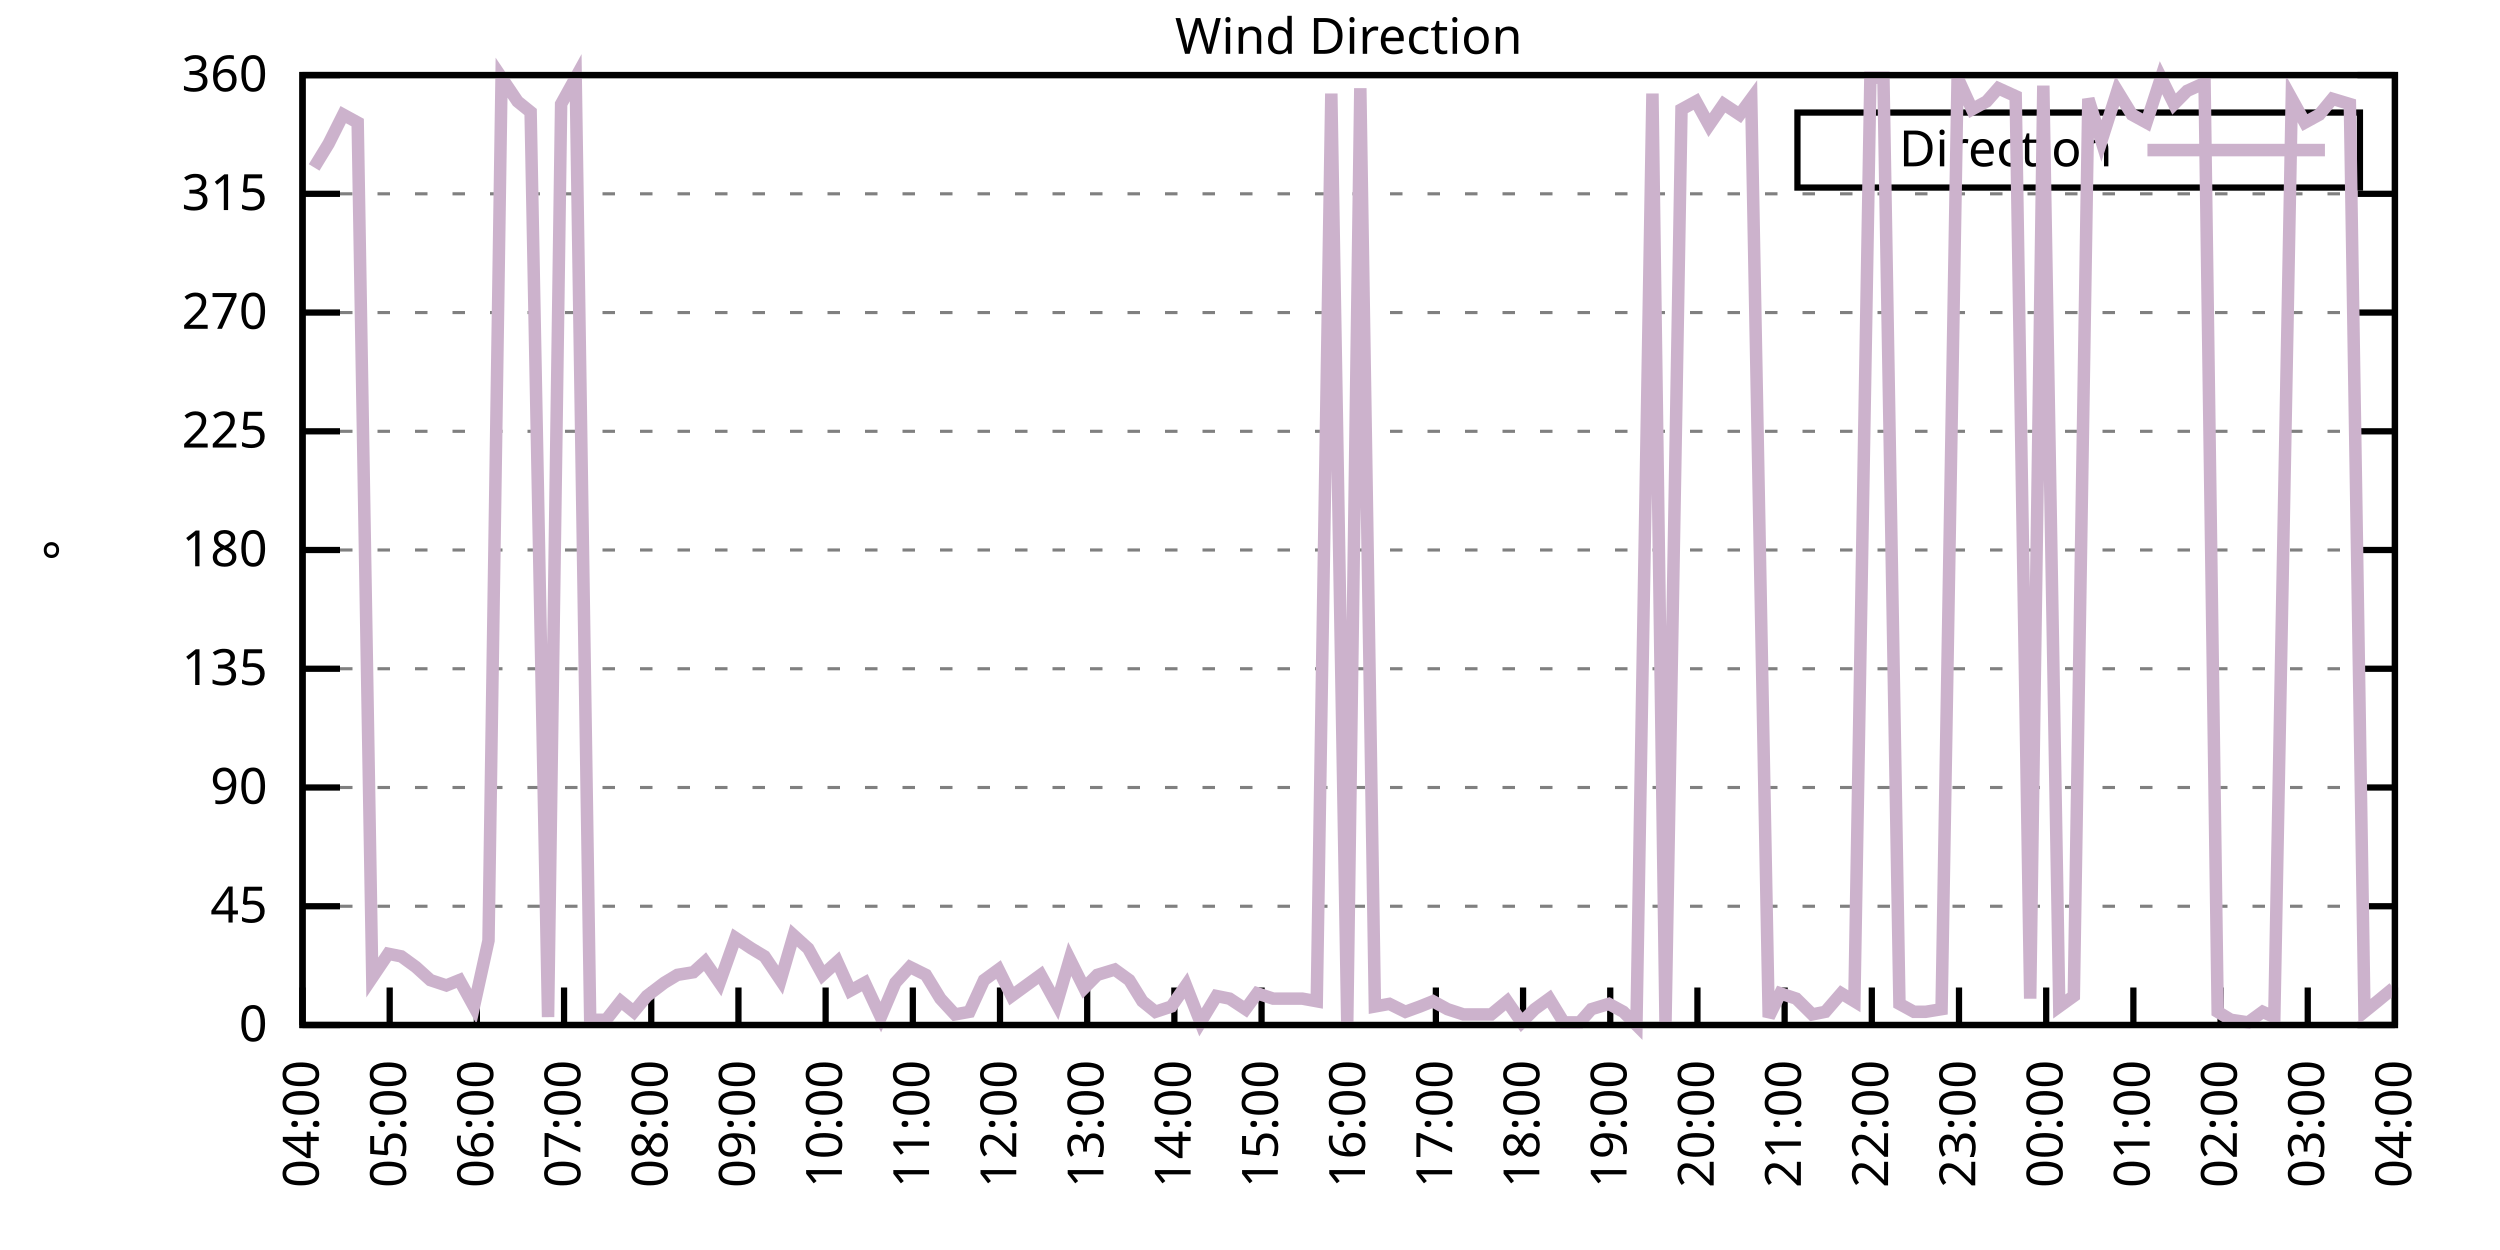
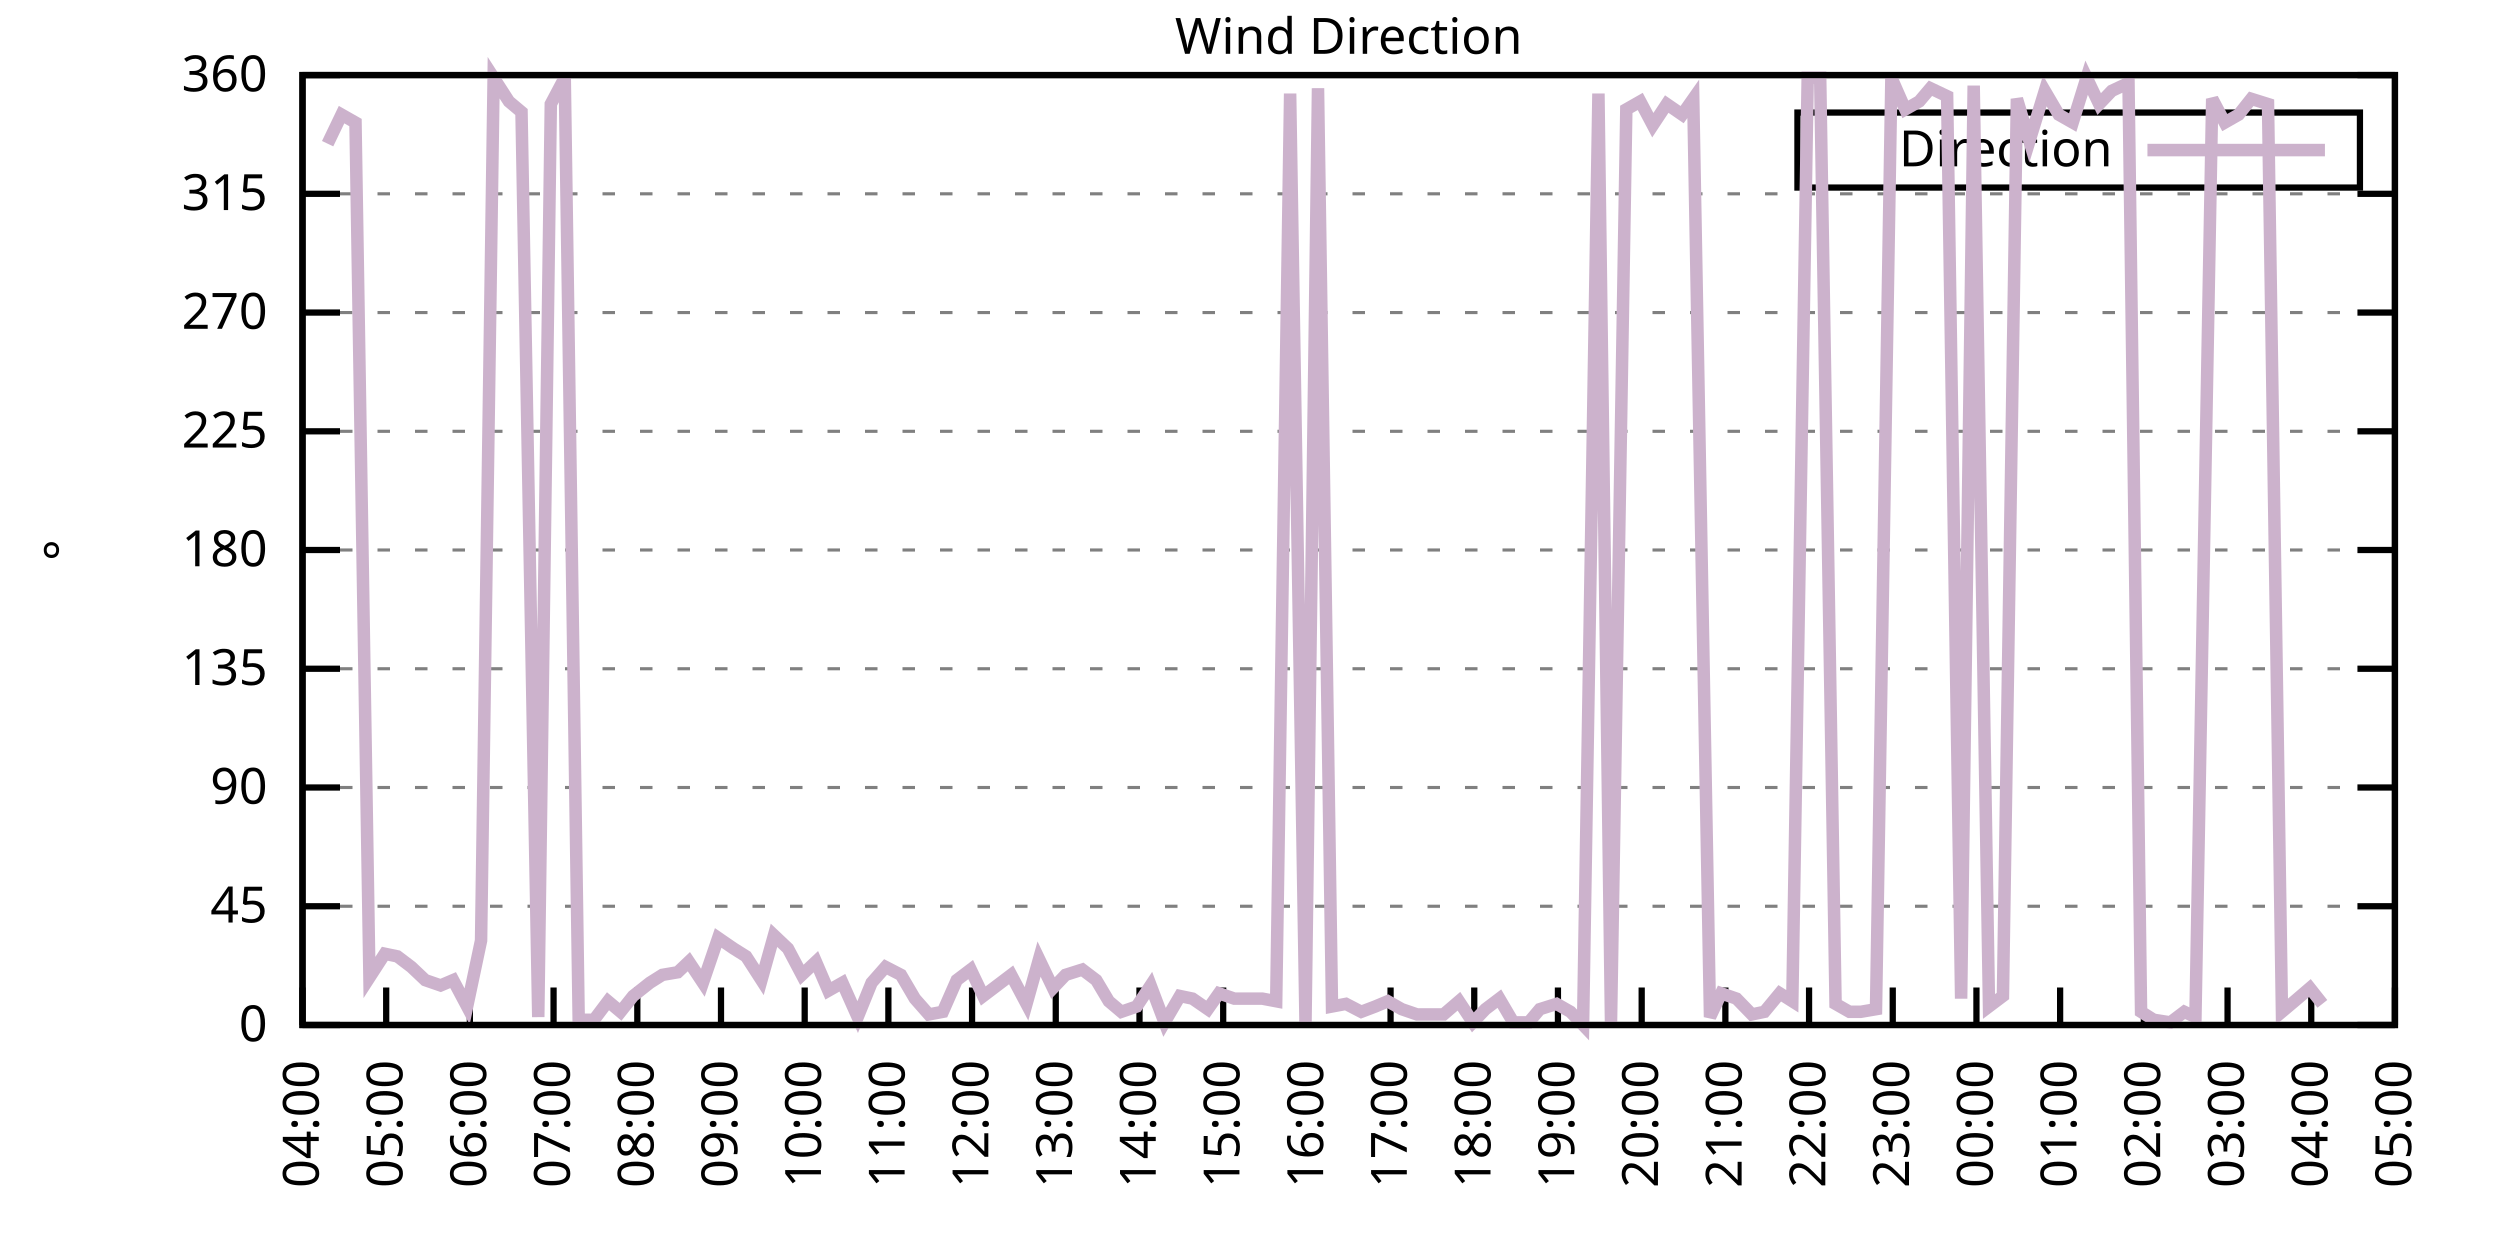
<svg xmlns="http://www.w3.org/2000/svg" xmlns:xlink="http://www.w3.org/1999/xlink" width="400" height="200" viewBox="0 0 400 200">
  <g id="gnuplot_canvas">
    <rect x="0" y="0" width="400" height="200" fill="none" />
    <defs>
      <circle id="gpDot" r="0.5" stroke-width="0.5" stroke="currentColor" />
      <path id="gpPt0" stroke-width="0.333" stroke="currentColor" d="M-1,0 h2 M0,-1 v2" />
      <path id="gpPt1" stroke-width="0.333" stroke="currentColor" d="M-1,-1 L1,1 M1,-1 L-1,1" />
      <path id="gpPt2" stroke-width="0.333" stroke="currentColor" d="M-1,0 L1,0 M0,-1 L0,1 M-1,-1 L1,1 M-1,1 L1,-1" />
      <rect id="gpPt3" stroke-width="0.333" stroke="currentColor" x="-1" y="-1" width="2" height="2" />
      <rect id="gpPt4" stroke-width="0.333" stroke="currentColor" fill="currentColor" x="-1" y="-1" width="2" height="2" />
      <circle id="gpPt5" stroke-width="0.333" stroke="currentColor" cx="0" cy="0" r="1" />
      <use xlink:href="#gpPt5" id="gpPt6" fill="currentColor" stroke="none" />
      <path id="gpPt7" stroke-width="0.333" stroke="currentColor" d="M0,-1.33 L-1.33,0.67 L1.33,0.67 z" />
      <use xlink:href="#gpPt7" id="gpPt8" fill="currentColor" stroke="none" />
      <use xlink:href="#gpPt7" id="gpPt9" stroke="currentColor" transform="rotate(180)" />
      <use xlink:href="#gpPt9" id="gpPt10" fill="currentColor" stroke="none" />
      <use xlink:href="#gpPt3" id="gpPt11" stroke="currentColor" transform="rotate(45)" />
      <use xlink:href="#gpPt11" id="gpPt12" fill="currentColor" stroke="none" />
      <path id="gpPt13" stroke-width="0.333" stroke="currentColor" d="M0,1.330 L1.265,0.411 L0.782,-1.067 L-0.782,-1.076 L-1.265,0.411 z" />
      <use xlink:href="#gpPt13" id="gpPt14" fill="currentColor" stroke="none" />
      <filter id="textbox" filterUnits="objectBoundingBox" x="0" y="0" height="1" width="1">
        <feFlood flood-color="white" flood-opacity="1" result="bgnd" />
        <feComposite in="SourceGraphic" in2="bgnd" operator="atop" />
      </filter>
      <filter id="greybox" filterUnits="objectBoundingBox" x="0" y="0" height="1" width="1">
        <feFlood flood-color="lightgrey" flood-opacity="1" result="grey" />
        <feComposite in="SourceGraphic" in2="grey" operator="atop" />
      </filter>
    </defs>
    <g fill="none" color="white" stroke="currentColor" stroke-width="1.00" stroke-linecap="butt" stroke-linejoin="miter">
</g>
    <g fill="none" color="black" stroke="currentColor" stroke-width="1.00" stroke-linecap="butt" stroke-linejoin="miter">
      <g stroke="none" shape-rendering="crispEdges">
        <polygon fill="rgb(255, 255, 255)" points="48.40,164.00 383.18,164.00 383.18,12.02 48.40,12.02 " />
      </g>
    </g>
    <g fill="none" color="black" stroke="currentColor" stroke-width="1.00" stroke-linecap="butt" stroke-linejoin="miter">
</g>
    <g fill="none" color="black" stroke="black" stroke-width="0.50" stroke-linecap="butt" stroke-linejoin="miter">
</g>
    <g fill="none" color="gray" stroke="currentColor" stroke-width="0.50" stroke-linecap="butt" stroke-linejoin="miter">
      <path stroke="gray" stroke-dasharray="2,4" class="gridline" d="M48.40,164.00 L383.19,164.00  " />
    </g>
    <g fill="none" color="gray" stroke="gray" stroke-width="1.00" stroke-linecap="butt" stroke-linejoin="miter">
</g>
    <g fill="none" color="black" stroke="currentColor" stroke-width="1.00" stroke-linecap="butt" stroke-linejoin="miter">
      <path stroke="black" d="M48.40,164.00 L54.40,164.00 M383.19,164.00 L377.19,164.00  " />
      <g transform="translate(42.80,166.60)" stroke="none" fill="black" font-family="Sans" font-size="8.00" text-anchor="end">
        <text>
          <tspan font-family="Sans"> 0</tspan>
        </text>
      </g>
    </g>
    <g fill="none" color="black" stroke="currentColor" stroke-width="1.00" stroke-linecap="butt" stroke-linejoin="miter">
</g>
    <g fill="none" color="black" stroke="black" stroke-width="0.50" stroke-linecap="butt" stroke-linejoin="miter">
</g>
    <g fill="none" color="gray" stroke="currentColor" stroke-width="0.50" stroke-linecap="butt" stroke-linejoin="miter">
      <path stroke="gray" stroke-dasharray="2,4" class="gridline" d="M48.40,145.00 L383.19,145.00  " />
    </g>
    <g fill="none" color="gray" stroke="gray" stroke-width="1.00" stroke-linecap="butt" stroke-linejoin="miter">
</g>
    <g fill="none" color="black" stroke="currentColor" stroke-width="1.00" stroke-linecap="butt" stroke-linejoin="miter">
      <path stroke="black" d="M48.40,145.00 L54.40,145.00 M383.19,145.00 L377.19,145.00  " />
      <g transform="translate(42.80,147.60)" stroke="none" fill="black" font-family="Sans" font-size="8.00" text-anchor="end">
        <text>
          <tspan font-family="Sans"> 45</tspan>
        </text>
      </g>
    </g>
    <g fill="none" color="black" stroke="currentColor" stroke-width="1.00" stroke-linecap="butt" stroke-linejoin="miter">
</g>
    <g fill="none" color="black" stroke="black" stroke-width="0.50" stroke-linecap="butt" stroke-linejoin="miter">
</g>
    <g fill="none" color="gray" stroke="currentColor" stroke-width="0.50" stroke-linecap="butt" stroke-linejoin="miter">
      <path stroke="gray" stroke-dasharray="2,4" class="gridline" d="M48.40,126.00 L383.19,126.00  " />
    </g>
    <g fill="none" color="gray" stroke="gray" stroke-width="1.00" stroke-linecap="butt" stroke-linejoin="miter">
</g>
    <g fill="none" color="black" stroke="currentColor" stroke-width="1.00" stroke-linecap="butt" stroke-linejoin="miter">
      <path stroke="black" d="M48.40,126.00 L54.40,126.00 M383.19,126.00 L377.19,126.00  " />
      <g transform="translate(42.80,128.60)" stroke="none" fill="black" font-family="Sans" font-size="8.00" text-anchor="end">
        <text>
          <tspan font-family="Sans"> 90</tspan>
        </text>
      </g>
    </g>
    <g fill="none" color="black" stroke="currentColor" stroke-width="1.00" stroke-linecap="butt" stroke-linejoin="miter">
</g>
    <g fill="none" color="black" stroke="black" stroke-width="0.50" stroke-linecap="butt" stroke-linejoin="miter">
</g>
    <g fill="none" color="gray" stroke="currentColor" stroke-width="0.50" stroke-linecap="butt" stroke-linejoin="miter">
      <path stroke="gray" stroke-dasharray="2,4" class="gridline" d="M48.40,107.00 L383.19,107.00  " />
    </g>
    <g fill="none" color="gray" stroke="gray" stroke-width="1.00" stroke-linecap="butt" stroke-linejoin="miter">
</g>
    <g fill="none" color="black" stroke="currentColor" stroke-width="1.00" stroke-linecap="butt" stroke-linejoin="miter">
      <path stroke="black" d="M48.40,107.00 L54.40,107.00 M383.19,107.00 L377.19,107.00  " />
      <g transform="translate(42.80,109.60)" stroke="none" fill="black" font-family="Sans" font-size="8.00" text-anchor="end">
        <text>
          <tspan font-family="Sans"> 135</tspan>
        </text>
      </g>
    </g>
    <g fill="none" color="black" stroke="currentColor" stroke-width="1.00" stroke-linecap="butt" stroke-linejoin="miter">
</g>
    <g fill="none" color="black" stroke="black" stroke-width="0.50" stroke-linecap="butt" stroke-linejoin="miter">
</g>
    <g fill="none" color="gray" stroke="currentColor" stroke-width="0.50" stroke-linecap="butt" stroke-linejoin="miter">
      <path stroke="gray" stroke-dasharray="2,4" class="gridline" d="M48.40,88.00 L383.19,88.00  " />
    </g>
    <g fill="none" color="gray" stroke="gray" stroke-width="1.00" stroke-linecap="butt" stroke-linejoin="miter">
</g>
    <g fill="none" color="black" stroke="currentColor" stroke-width="1.00" stroke-linecap="butt" stroke-linejoin="miter">
      <path stroke="black" d="M48.40,88.00 L54.40,88.00 M383.19,88.00 L377.19,88.00  " />
      <g transform="translate(42.80,90.60)" stroke="none" fill="black" font-family="Sans" font-size="8.00" text-anchor="end">
        <text>
          <tspan font-family="Sans"> 180</tspan>
        </text>
      </g>
    </g>
    <g fill="none" color="black" stroke="currentColor" stroke-width="1.00" stroke-linecap="butt" stroke-linejoin="miter">
</g>
    <g fill="none" color="black" stroke="black" stroke-width="0.50" stroke-linecap="butt" stroke-linejoin="miter">
</g>
    <g fill="none" color="gray" stroke="currentColor" stroke-width="0.50" stroke-linecap="butt" stroke-linejoin="miter">
      <path stroke="gray" stroke-dasharray="2,4" class="gridline" d="M48.40,69.01 L383.19,69.01  " />
    </g>
    <g fill="none" color="gray" stroke="gray" stroke-width="1.00" stroke-linecap="butt" stroke-linejoin="miter">
</g>
    <g fill="none" color="black" stroke="currentColor" stroke-width="1.00" stroke-linecap="butt" stroke-linejoin="miter">
      <path stroke="black" d="M48.40,69.01 L54.40,69.01 M383.19,69.01 L377.19,69.01  " />
      <g transform="translate(42.80,71.61)" stroke="none" fill="black" font-family="Sans" font-size="8.00" text-anchor="end">
        <text>
          <tspan font-family="Sans"> 225</tspan>
        </text>
      </g>
    </g>
    <g fill="none" color="black" stroke="currentColor" stroke-width="1.00" stroke-linecap="butt" stroke-linejoin="miter">
</g>
    <g fill="none" color="black" stroke="black" stroke-width="0.50" stroke-linecap="butt" stroke-linejoin="miter">
</g>
    <g fill="none" color="gray" stroke="currentColor" stroke-width="0.50" stroke-linecap="butt" stroke-linejoin="miter">
      <path stroke="gray" stroke-dasharray="2,4" class="gridline" d="M48.40,50.01 L383.19,50.01  " />
    </g>
    <g fill="none" color="gray" stroke="gray" stroke-width="1.00" stroke-linecap="butt" stroke-linejoin="miter">
</g>
    <g fill="none" color="black" stroke="currentColor" stroke-width="1.00" stroke-linecap="butt" stroke-linejoin="miter">
      <path stroke="black" d="M48.40,50.01 L54.40,50.01 M383.19,50.01 L377.19,50.01  " />
      <g transform="translate(42.80,52.61)" stroke="none" fill="black" font-family="Sans" font-size="8.00" text-anchor="end">
        <text>
          <tspan font-family="Sans"> 270</tspan>
        </text>
      </g>
    </g>
    <g fill="none" color="black" stroke="currentColor" stroke-width="1.00" stroke-linecap="butt" stroke-linejoin="miter">
</g>
    <g fill="none" color="black" stroke="black" stroke-width="0.50" stroke-linecap="butt" stroke-linejoin="miter">
</g>
    <g fill="none" color="gray" stroke="currentColor" stroke-width="0.50" stroke-linecap="butt" stroke-linejoin="miter">
      <path stroke="gray" stroke-dasharray="2,4" class="gridline" d="M48.40,31.01 L383.19,31.01  " />
    </g>
    <g fill="none" color="gray" stroke="gray" stroke-width="1.00" stroke-linecap="butt" stroke-linejoin="miter">
</g>
    <g fill="none" color="black" stroke="currentColor" stroke-width="1.00" stroke-linecap="butt" stroke-linejoin="miter">
      <path stroke="black" d="M48.40,31.01 L54.40,31.01 M383.19,31.01 L377.19,31.01  " />
      <g transform="translate(42.80,33.61)" stroke="none" fill="black" font-family="Sans" font-size="8.00" text-anchor="end">
        <text>
          <tspan font-family="Sans"> 315</tspan>
        </text>
      </g>
    </g>
    <g fill="none" color="black" stroke="currentColor" stroke-width="1.00" stroke-linecap="butt" stroke-linejoin="miter">
</g>
    <g fill="none" color="black" stroke="black" stroke-width="0.50" stroke-linecap="butt" stroke-linejoin="miter">
</g>
    <g fill="none" color="gray" stroke="currentColor" stroke-width="0.50" stroke-linecap="butt" stroke-linejoin="miter">
      <path stroke="gray" stroke-dasharray="2,4" class="gridline" d="M48.40,12.01 L383.19,12.01  " />
    </g>
    <g fill="none" color="gray" stroke="gray" stroke-width="1.00" stroke-linecap="butt" stroke-linejoin="miter">
</g>
    <g fill="none" color="black" stroke="currentColor" stroke-width="1.00" stroke-linecap="butt" stroke-linejoin="miter">
      <path stroke="black" d="M48.40,12.01 L54.40,12.01 M383.19,12.01 L377.19,12.01  " />
      <g transform="translate(42.80,14.61)" stroke="none" fill="black" font-family="Sans" font-size="8.00" text-anchor="end">
        <text>
          <tspan font-family="Sans"> 360</tspan>
        </text>
      </g>
    </g>
    <g fill="none" color="black" stroke="currentColor" stroke-width="1.00" stroke-linecap="butt" stroke-linejoin="miter">
      <path stroke="black" d="M48.40,164.00 L48.40,158.00  " />
      <g transform="translate(51.00,169.60) rotate(270.00)" stroke="none" fill="black" font-family="Sans" font-size="8.00" text-anchor="end">
        <text>
          <tspan font-family="Sans">04:00</tspan>
        </text>
      </g>
    </g>
    <g fill="none" color="black" stroke="currentColor" stroke-width="1.00" stroke-linecap="butt" stroke-linejoin="miter">
-       <path stroke="black" d="M62.35,164.00 L62.35,158.00  " />
-       <g transform="translate(64.95,169.60) rotate(270.00)" stroke="none" fill="black" font-family="Sans" font-size="8.00" text-anchor="end">
+       <path stroke="black" d="M61.79,164.00 L61.79,158.00  " />
+       <g transform="translate(64.39,169.60) rotate(270.00)" stroke="none" fill="black" font-family="Sans" font-size="8.00" text-anchor="end">
        <text>
          <tspan font-family="Sans">05:00</tspan>
        </text>
      </g>
    </g>
    <g fill="none" color="black" stroke="currentColor" stroke-width="1.00" stroke-linecap="butt" stroke-linejoin="miter">
-       <path stroke="black" d="M76.30,164.00 L76.30,158.00  " />
-       <g transform="translate(78.90,169.60) rotate(270.00)" stroke="none" fill="black" font-family="Sans" font-size="8.00" text-anchor="end">
+       <path stroke="black" d="M75.18,164.00 L75.18,158.00  " />
+       <g transform="translate(77.78,169.60) rotate(270.00)" stroke="none" fill="black" font-family="Sans" font-size="8.00" text-anchor="end">
        <text>
          <tspan font-family="Sans">06:00</tspan>
        </text>
      </g>
    </g>
    <g fill="none" color="black" stroke="currentColor" stroke-width="1.00" stroke-linecap="butt" stroke-linejoin="miter">
-       <path stroke="black" d="M90.25,164.00 L90.25,158.00  " />
-       <g transform="translate(92.85,169.60) rotate(270.00)" stroke="none" fill="black" font-family="Sans" font-size="8.00" text-anchor="end">
+       <path stroke="black" d="M88.57,164.00 L88.57,158.00  " />
+       <g transform="translate(91.17,169.60) rotate(270.00)" stroke="none" fill="black" font-family="Sans" font-size="8.00" text-anchor="end">
        <text>
          <tspan font-family="Sans">07:00</tspan>
        </text>
      </g>
    </g>
    <g fill="none" color="black" stroke="currentColor" stroke-width="1.00" stroke-linecap="butt" stroke-linejoin="miter">
-       <path stroke="black" d="M104.20,164.00 L104.20,158.00  " />
-       <g transform="translate(106.80,169.60) rotate(270.00)" stroke="none" fill="black" font-family="Sans" font-size="8.00" text-anchor="end">
+       <path stroke="black" d="M101.97,164.00 L101.97,158.00  " />
+       <g transform="translate(104.57,169.60) rotate(270.00)" stroke="none" fill="black" font-family="Sans" font-size="8.00" text-anchor="end">
        <text>
          <tspan font-family="Sans">08:00</tspan>
        </text>
      </g>
    </g>
    <g fill="none" color="black" stroke="currentColor" stroke-width="1.00" stroke-linecap="butt" stroke-linejoin="miter">
-       <path stroke="black" d="M118.15,164.00 L118.15,158.00  " />
-       <g transform="translate(120.75,169.60) rotate(270.00)" stroke="none" fill="black" font-family="Sans" font-size="8.00" text-anchor="end">
+       <path stroke="black" d="M115.36,164.00 L115.36,158.00  " />
+       <g transform="translate(117.96,169.60) rotate(270.00)" stroke="none" fill="black" font-family="Sans" font-size="8.00" text-anchor="end">
        <text>
          <tspan font-family="Sans">09:00</tspan>
        </text>
      </g>
    </g>
    <g fill="none" color="black" stroke="currentColor" stroke-width="1.00" stroke-linecap="butt" stroke-linejoin="miter">
-       <path stroke="black" d="M132.10,164.00 L132.10,158.00  " />
-       <g transform="translate(134.70,169.60) rotate(270.00)" stroke="none" fill="black" font-family="Sans" font-size="8.00" text-anchor="end">
+       <path stroke="black" d="M128.75,164.00 L128.75,158.00  " />
+       <g transform="translate(131.35,169.60) rotate(270.00)" stroke="none" fill="black" font-family="Sans" font-size="8.00" text-anchor="end">
        <text>
          <tspan font-family="Sans">10:00</tspan>
        </text>
      </g>
    </g>
    <g fill="none" color="black" stroke="currentColor" stroke-width="1.00" stroke-linecap="butt" stroke-linejoin="miter">
-       <path stroke="black" d="M146.05,164.00 L146.05,158.00  " />
-       <g transform="translate(148.65,169.60) rotate(270.00)" stroke="none" fill="black" font-family="Sans" font-size="8.00" text-anchor="end">
+       <path stroke="black" d="M142.14,164.00 L142.14,158.00  " />
+       <g transform="translate(144.74,169.60) rotate(270.00)" stroke="none" fill="black" font-family="Sans" font-size="8.00" text-anchor="end">
        <text>
          <tspan font-family="Sans">11:00</tspan>
        </text>
      </g>
    </g>
    <g fill="none" color="black" stroke="currentColor" stroke-width="1.00" stroke-linecap="butt" stroke-linejoin="miter">
-       <path stroke="black" d="M160.00,164.00 L160.00,158.00  " />
-       <g transform="translate(162.60,169.60) rotate(270.00)" stroke="none" fill="black" font-family="Sans" font-size="8.00" text-anchor="end">
+       <path stroke="black" d="M155.53,164.00 L155.53,158.00  " />
+       <g transform="translate(158.13,169.60) rotate(270.00)" stroke="none" fill="black" font-family="Sans" font-size="8.00" text-anchor="end">
        <text>
          <tspan font-family="Sans">12:00</tspan>
        </text>
      </g>
    </g>
    <g fill="none" color="black" stroke="currentColor" stroke-width="1.00" stroke-linecap="butt" stroke-linejoin="miter">
-       <path stroke="black" d="M173.95,164.00 L173.95,158.00  " />
-       <g transform="translate(176.55,169.60) rotate(270.00)" stroke="none" fill="black" font-family="Sans" font-size="8.00" text-anchor="end">
+       <path stroke="black" d="M168.92,164.00 L168.92,158.00  " />
+       <g transform="translate(171.52,169.60) rotate(270.00)" stroke="none" fill="black" font-family="Sans" font-size="8.00" text-anchor="end">
        <text>
          <tspan font-family="Sans">13:00</tspan>
        </text>
      </g>
    </g>
    <g fill="none" color="black" stroke="currentColor" stroke-width="1.00" stroke-linecap="butt" stroke-linejoin="miter">
-       <path stroke="black" d="M187.90,164.00 L187.90,158.00  " />
-       <g transform="translate(190.50,169.60) rotate(270.00)" stroke="none" fill="black" font-family="Sans" font-size="8.00" text-anchor="end">
+       <path stroke="black" d="M182.32,164.00 L182.32,158.00  " />
+       <g transform="translate(184.92,169.60) rotate(270.00)" stroke="none" fill="black" font-family="Sans" font-size="8.00" text-anchor="end">
        <text>
          <tspan font-family="Sans">14:00</tspan>
        </text>
      </g>
    </g>
    <g fill="none" color="black" stroke="currentColor" stroke-width="1.00" stroke-linecap="butt" stroke-linejoin="miter">
-       <path stroke="black" d="M201.85,164.00 L201.85,158.00  " />
-       <g transform="translate(204.45,169.60) rotate(270.00)" stroke="none" fill="black" font-family="Sans" font-size="8.00" text-anchor="end">
+       <path stroke="black" d="M195.71,164.00 L195.71,158.00  " />
+       <g transform="translate(198.31,169.60) rotate(270.00)" stroke="none" fill="black" font-family="Sans" font-size="8.00" text-anchor="end">
        <text>
          <tspan font-family="Sans">15:00</tspan>
        </text>
      </g>
    </g>
    <g fill="none" color="black" stroke="currentColor" stroke-width="1.00" stroke-linecap="butt" stroke-linejoin="miter">
-       <path stroke="black" d="M215.80,164.00 L215.80,158.00  " />
-       <g transform="translate(218.40,169.60) rotate(270.00)" stroke="none" fill="black" font-family="Sans" font-size="8.00" text-anchor="end">
+       <path stroke="black" d="M209.10,164.00 L209.10,158.00  " />
+       <g transform="translate(211.70,169.60) rotate(270.00)" stroke="none" fill="black" font-family="Sans" font-size="8.00" text-anchor="end">
        <text>
          <tspan font-family="Sans">16:00</tspan>
        </text>
      </g>
    </g>
    <g fill="none" color="black" stroke="currentColor" stroke-width="1.00" stroke-linecap="butt" stroke-linejoin="miter">
-       <path stroke="black" d="M229.74,164.00 L229.74,158.00  " />
-       <g transform="translate(232.34,169.60) rotate(270.00)" stroke="none" fill="black" font-family="Sans" font-size="8.00" text-anchor="end">
+       <path stroke="black" d="M222.49,164.00 L222.49,158.00  " />
+       <g transform="translate(225.09,169.60) rotate(270.00)" stroke="none" fill="black" font-family="Sans" font-size="8.00" text-anchor="end">
        <text>
          <tspan font-family="Sans">17:00</tspan>
        </text>
      </g>
    </g>
    <g fill="none" color="black" stroke="currentColor" stroke-width="1.00" stroke-linecap="butt" stroke-linejoin="miter">
-       <path stroke="black" d="M243.69,164.00 L243.69,158.00  " />
-       <g transform="translate(246.29,169.60) rotate(270.00)" stroke="none" fill="black" font-family="Sans" font-size="8.00" text-anchor="end">
+       <path stroke="black" d="M235.88,164.00 L235.88,158.00  " />
+       <g transform="translate(238.48,169.60) rotate(270.00)" stroke="none" fill="black" font-family="Sans" font-size="8.00" text-anchor="end">
        <text>
          <tspan font-family="Sans">18:00</tspan>
        </text>
      </g>
    </g>
    <g fill="none" color="black" stroke="currentColor" stroke-width="1.00" stroke-linecap="butt" stroke-linejoin="miter">
-       <path stroke="black" d="M257.64,164.00 L257.64,158.00  " />
-       <g transform="translate(260.24,169.60) rotate(270.00)" stroke="none" fill="black" font-family="Sans" font-size="8.00" text-anchor="end">
+       <path stroke="black" d="M249.27,164.00 L249.27,158.00  " />
+       <g transform="translate(251.87,169.60) rotate(270.00)" stroke="none" fill="black" font-family="Sans" font-size="8.00" text-anchor="end">
        <text>
          <tspan font-family="Sans">19:00</tspan>
        </text>
      </g>
    </g>
    <g fill="none" color="black" stroke="currentColor" stroke-width="1.00" stroke-linecap="butt" stroke-linejoin="miter">
-       <path stroke="black" d="M271.59,164.00 L271.59,158.00  " />
-       <g transform="translate(274.19,169.60) rotate(270.00)" stroke="none" fill="black" font-family="Sans" font-size="8.00" text-anchor="end">
+       <path stroke="black" d="M262.67,164.00 L262.67,158.00  " />
+       <g transform="translate(265.27,169.60) rotate(270.00)" stroke="none" fill="black" font-family="Sans" font-size="8.00" text-anchor="end">
        <text>
          <tspan font-family="Sans">20:00</tspan>
        </text>
      </g>
    </g>
    <g fill="none" color="black" stroke="currentColor" stroke-width="1.00" stroke-linecap="butt" stroke-linejoin="miter">
-       <path stroke="black" d="M285.54,164.00 L285.54,158.00  " />
-       <g transform="translate(288.14,169.60) rotate(270.00)" stroke="none" fill="black" font-family="Sans" font-size="8.00" text-anchor="end">
+       <path stroke="black" d="M276.06,164.00 L276.06,158.00  " />
+       <g transform="translate(278.66,169.60) rotate(270.00)" stroke="none" fill="black" font-family="Sans" font-size="8.00" text-anchor="end">
        <text>
          <tspan font-family="Sans">21:00</tspan>
        </text>
      </g>
    </g>
    <g fill="none" color="black" stroke="currentColor" stroke-width="1.00" stroke-linecap="butt" stroke-linejoin="miter">
-       <path stroke="black" d="M299.49,164.00 L299.49,158.00  " />
-       <g transform="translate(302.09,169.60) rotate(270.00)" stroke="none" fill="black" font-family="Sans" font-size="8.00" text-anchor="end">
+       <path stroke="black" d="M289.45,164.00 L289.45,158.00  " />
+       <g transform="translate(292.05,169.60) rotate(270.00)" stroke="none" fill="black" font-family="Sans" font-size="8.00" text-anchor="end">
        <text>
          <tspan font-family="Sans">22:00</tspan>
        </text>
      </g>
    </g>
    <g fill="none" color="black" stroke="currentColor" stroke-width="1.00" stroke-linecap="butt" stroke-linejoin="miter">
-       <path stroke="black" d="M313.44,164.00 L313.44,158.00  " />
-       <g transform="translate(316.04,169.60) rotate(270.00)" stroke="none" fill="black" font-family="Sans" font-size="8.00" text-anchor="end">
+       <path stroke="black" d="M302.84,164.00 L302.84,158.00  " />
+       <g transform="translate(305.44,169.60) rotate(270.00)" stroke="none" fill="black" font-family="Sans" font-size="8.00" text-anchor="end">
        <text>
          <tspan font-family="Sans">23:00</tspan>
        </text>
      </g>
    </g>
    <g fill="none" color="black" stroke="currentColor" stroke-width="1.00" stroke-linecap="butt" stroke-linejoin="miter">
-       <path stroke="black" d="M327.39,164.00 L327.39,158.00  " />
-       <g transform="translate(329.99,169.60) rotate(270.00)" stroke="none" fill="black" font-family="Sans" font-size="8.00" text-anchor="end">
+       <path stroke="black" d="M316.23,164.00 L316.23,158.00  " />
+       <g transform="translate(318.83,169.60) rotate(270.00)" stroke="none" fill="black" font-family="Sans" font-size="8.00" text-anchor="end">
        <text>
          <tspan font-family="Sans">00:00</tspan>
        </text>
      </g>
    </g>
    <g fill="none" color="black" stroke="currentColor" stroke-width="1.00" stroke-linecap="butt" stroke-linejoin="miter">
-       <path stroke="black" d="M341.34,164.00 L341.34,158.00  " />
-       <g transform="translate(343.94,169.60) rotate(270.00)" stroke="none" fill="black" font-family="Sans" font-size="8.00" text-anchor="end">
+       <path stroke="black" d="M329.62,164.00 L329.62,158.00  " />
+       <g transform="translate(332.22,169.60) rotate(270.00)" stroke="none" fill="black" font-family="Sans" font-size="8.00" text-anchor="end">
        <text>
          <tspan font-family="Sans">01:00</tspan>
        </text>
      </g>
    </g>
    <g fill="none" color="black" stroke="currentColor" stroke-width="1.00" stroke-linecap="butt" stroke-linejoin="miter">
-       <path stroke="black" d="M355.29,164.00 L355.29,158.00  " />
-       <g transform="translate(357.89,169.60) rotate(270.00)" stroke="none" fill="black" font-family="Sans" font-size="8.00" text-anchor="end">
+       <path stroke="black" d="M343.02,164.00 L343.02,158.00  " />
+       <g transform="translate(345.62,169.60) rotate(270.00)" stroke="none" fill="black" font-family="Sans" font-size="8.00" text-anchor="end">
        <text>
          <tspan font-family="Sans">02:00</tspan>
        </text>
      </g>
    </g>
    <g fill="none" color="black" stroke="currentColor" stroke-width="1.00" stroke-linecap="butt" stroke-linejoin="miter">
-       <path stroke="black" d="M369.24,164.00 L369.24,158.00  " />
-       <g transform="translate(371.84,169.60) rotate(270.00)" stroke="none" fill="black" font-family="Sans" font-size="8.00" text-anchor="end">
+       <path stroke="black" d="M356.41,164.00 L356.41,158.00  " />
+       <g transform="translate(359.01,169.60) rotate(270.00)" stroke="none" fill="black" font-family="Sans" font-size="8.00" text-anchor="end">
        <text>
          <tspan font-family="Sans">03:00</tspan>
+         </text>
+       </g>
+     </g>
+     <g fill="none" color="black" stroke="currentColor" stroke-width="1.00" stroke-linecap="butt" stroke-linejoin="miter">
+       <path stroke="black" d="M369.80,164.00 L369.80,158.00  " />
+       <g transform="translate(372.40,169.60) rotate(270.00)" stroke="none" fill="black" font-family="Sans" font-size="8.00" text-anchor="end">
+         <text>
+           <tspan font-family="Sans">04:00</tspan>
        </text>
      </g>
    </g>
    <g fill="none" color="black" stroke="currentColor" stroke-width="1.00" stroke-linecap="butt" stroke-linejoin="miter">
      <path stroke="black" d="M383.19,164.00 L383.19,158.00  " />
      <g transform="translate(385.79,169.60) rotate(270.00)" stroke="none" fill="black" font-family="Sans" font-size="8.00" text-anchor="end">
        <text>
-           <tspan font-family="Sans">04:00</tspan>
+           <tspan font-family="Sans">05:00</tspan>
        </text>
      </g>
    </g>
    <g fill="none" color="black" stroke="currentColor" stroke-width="1.00" stroke-linecap="butt" stroke-linejoin="miter">
</g>
    <g fill="none" color="black" stroke="currentColor" stroke-width="1.00" stroke-linecap="butt" stroke-linejoin="miter">
      <path stroke="black" d="M48.40,12.01 L48.40,164.00 L383.19,164.00 L383.19,12.01 L48.40,12.01 Z  " />
    </g>
    <g fill="none" color="black" stroke="currentColor" stroke-width="1.00" stroke-linecap="butt" stroke-linejoin="miter">
</g>
    <g fill="none" color="black" stroke="currentColor" stroke-width="1.00" stroke-linecap="butt" stroke-linejoin="miter">
      <path stroke="black" d="M287.59,30.01 L287.59,18.01 L377.59,18.01 L377.59,30.01 L287.59,30.01 Z  " />
    </g>
    <g id="Wind_direction_plot_1">
      <g fill="none" color="white" stroke="black" stroke-width="2.00" stroke-linecap="butt" stroke-linejoin="miter">
</g>
      <g fill="none" color="black" stroke="currentColor" stroke-width="2.00" stroke-linecap="butt" stroke-linejoin="miter">
        <g transform="translate(337.99,26.61)" stroke="none" fill="black" font-family="Sans" font-size="8.00" text-anchor="end">
          <text>
            <tspan font-family="Sans">Direction</tspan>
          </text>
        </g>
      </g>
      <g fill="none" color="black" stroke="currentColor" stroke-width="2.00" stroke-linecap="butt" stroke-linejoin="miter">
-         <path stroke="rgb(204, 178, 204)" d="M343.59,24.01 L371.99,24.01 M50.26,26.79 L52.58,22.99 L54.91,18.34 L57.23,19.61 L59.56,156.40 L62.12,152.60   L64.21,153.02 L66.53,154.71 L68.86,156.82 L71.42,157.67 L73.51,156.82 L75.83,161.04 L78.16,150.49 L80.25,12.43   L82.81,16.23 L84.90,17.92 L87.69,162.73 L89.78,16.65 L92.11,12.43 L94.43,163.16 L96.99,163.16 L99.32,160.20   L101.41,161.89 L103.50,159.36 L106.29,157.24 L108.38,155.98 L110.94,155.56 L112.80,153.87 L115.13,157.24 L117.68,150.07   L120.24,151.76 L122.33,153.02 L124.89,156.82 L126.98,149.65 L129.31,151.76 L131.63,155.98 L133.96,153.87 L136.05,158.51   L138.37,157.24 L140.93,162.73 L143.26,157.24 L145.58,154.71 L148.14,155.98 L150.46,159.78 L152.79,162.31 L155.11,161.89   L157.44,156.82 L159.76,155.13 L161.86,159.36 L164.18,157.67 L166.51,155.98 L169.06,160.62 L171.16,153.45 L173.48,158.09   L175.57,155.98 L178.36,155.13 L180.69,156.82 L182.78,160.20 L184.87,161.89 L187.43,161.04 L189.76,157.67 L192.08,163.58   L194.64,159.36 L196.73,159.78 L199.29,161.47 L201.15,158.93 L203.71,159.78 L206.03,159.78 L208.36,159.78 L210.68,160.20   L213.01,14.97 L215.56,163.58 L217.65,14.12 L219.98,161.04 L222.30,160.62 L224.86,161.89 L227.19,161.04 L229.28,160.20   L231.60,161.47 L234.16,162.31 L236.25,162.31 L238.58,162.31 L241.14,160.20 L243.46,163.58 L245.55,161.47 L247.88,159.78   L250.20,163.58 L252.76,163.58 L254.62,161.47 L257.41,160.62 L259.74,161.89 L261.83,164.00 L264.39,14.97 L266.48,163.58   L269.04,17.50 L271.36,16.23 L273.45,20.03 L275.78,16.65 L278.34,18.34 L280.20,15.81 L282.99,162.73 L284.85,158.93   L287.40,159.78 L289.96,162.31 L292.05,161.89 L294.61,158.93 L296.70,160.20 L299.26,12.43 L301.35,12.43 L303.91,160.62   L306.23,161.89 L308.09,161.89 L310.65,161.47 L313.21,12.43 L315.53,17.50 L317.86,16.23 L319.72,14.12 L322.51,15.39   L324.83,159.78 L326.93,13.70 L329.48,161.04 L331.81,159.36 L334.13,15.81 L336.23,22.56 L338.78,14.54 L341.11,18.34   L343.43,19.61 L345.76,12.43 L347.85,16.65 L349.94,14.54 L352.73,13.28 L354.83,161.89 L356.92,163.16 L359.71,163.58   L362.03,161.89 L363.89,162.73 L366.68,15.81 L368.78,19.61 L371.10,18.34 L373.19,15.81 L375.98,16.65 L378.31,161.89   L380.40,160.20 L382.96,158.09  " />
+         <path stroke="rgb(204, 178, 204)" d="M343.59,24.01 L371.99,24.01 M52.42,22.99 L54.65,18.34 L56.88,19.61 L59.11,156.40 L61.57,152.60 L63.58,153.02   L65.81,154.71 L68.04,156.82 L70.50,157.67 L72.50,156.82 L74.74,161.04 L76.97,150.49 L78.98,12.43 L81.43,16.23   L83.44,17.92 L86.12,162.73 L88.13,16.65 L90.36,12.43 L92.59,163.16 L95.05,163.16 L97.28,160.20 L99.29,161.89   L101.30,159.36 L103.98,157.24 L105.98,155.98 L108.44,155.56 L110.22,153.87 L112.46,157.24 L114.91,150.07 L117.37,151.76   L119.38,153.02 L121.83,156.82 L123.84,149.65 L126.07,151.76 L128.30,155.98 L130.54,153.87 L132.54,158.51 L134.78,157.24   L137.23,162.73 L139.46,157.24 L141.69,154.71 L144.15,155.98 L146.38,159.78 L148.61,162.31 L150.85,161.89 L153.08,156.82   L155.31,155.13 L157.32,159.36 L159.55,157.67 L161.78,155.98 L164.24,160.62 L166.25,153.45 L168.48,158.09 L170.49,155.98   L173.17,155.13 L175.40,156.82 L177.41,160.20 L179.41,161.89 L181.87,161.04 L184.10,157.67 L186.33,163.58 L188.79,159.36   L190.80,159.78 L193.25,161.47 L195.04,158.93 L197.49,159.78 L199.73,159.78 L201.96,159.78 L204.19,160.20 L206.42,14.97   L208.88,163.58 L210.88,14.12 L213.12,161.04 L215.35,160.62 L217.80,161.89 L220.04,161.04 L222.04,160.20 L224.28,161.47   L226.73,162.31 L228.74,162.31 L230.97,162.31 L233.43,160.20 L235.66,163.58 L237.67,161.47 L239.90,159.78 L242.13,163.58   L244.59,163.58 L246.37,161.47 L249.05,160.62 L251.28,161.89 L253.29,164.00 L255.75,14.97 L257.76,163.58 L260.21,17.50   L262.44,16.23 L264.45,20.03 L266.68,16.65 L269.14,18.34 L270.92,15.81 L273.60,162.73 L275.39,158.93 L277.84,159.78   L280.30,162.31 L282.31,161.89 L284.76,158.93 L286.77,160.20 L289.23,12.43 L291.23,12.43 L293.69,160.62 L295.92,161.89   L297.71,161.89 L300.16,161.47 L302.62,12.43 L304.85,17.50 L307.08,16.23 L308.87,14.12 L311.54,15.39 L313.78,159.78   L315.79,13.70 L318.24,161.04 L320.47,159.36 L322.70,15.81 L324.71,22.56 L327.17,14.54 L329.40,18.34 L331.63,19.61   L333.86,12.43 L335.87,16.65 L337.88,14.54 L340.56,13.28 L342.57,161.89 L344.58,163.16 L347.26,163.58 L349.49,161.89   L351.27,162.73 L353.95,15.81 L355.96,19.61 L358.19,18.34 L360.20,15.81 L362.88,16.65 L365.11,161.89 L367.12,160.20   L369.58,158.09 L371.58,160.62  " />
      </g>
    </g>
    <g fill="none" color="black" stroke="currentColor" stroke-width="2.00" stroke-linecap="butt" stroke-linejoin="miter">
</g>
    <g fill="none" color="black" stroke="black" stroke-width="1.00" stroke-linecap="butt" stroke-linejoin="miter">
</g>
    <g fill="none" color="black" stroke="currentColor" stroke-width="1.00" stroke-linecap="butt" stroke-linejoin="miter">
      <path stroke="black" d="M48.40,12.01 L48.40,164.00 L383.19,164.00 L383.19,12.01 L48.40,12.01 Z  " />
      <g transform="translate(12.80,88.01) rotate(270.00)" stroke="none" fill="black" font-family="Sans" font-size="8.00" text-anchor="middle">
        <text>
          <tspan font-family="Sans">°</tspan>
        </text>
      </g>
    </g>
    <g fill="none" color="black" stroke="currentColor" stroke-width="1.00" stroke-linecap="butt" stroke-linejoin="miter">
</g>
    <g fill="none" color="black" stroke="currentColor" stroke-width="1.00" stroke-linecap="butt" stroke-linejoin="miter">
      <g transform="translate(215.79,8.61)" stroke="none" fill="black" font-family="Sans" font-size="8.00" text-anchor="middle">
        <text>
          <tspan font-family="Sans">Wind Direction</tspan>
        </text>
      </g>
    </g>
    <g fill="none" color="black" stroke="currentColor" stroke-width="1.00" stroke-linecap="butt" stroke-linejoin="miter">
</g>
  </g>
</svg>
